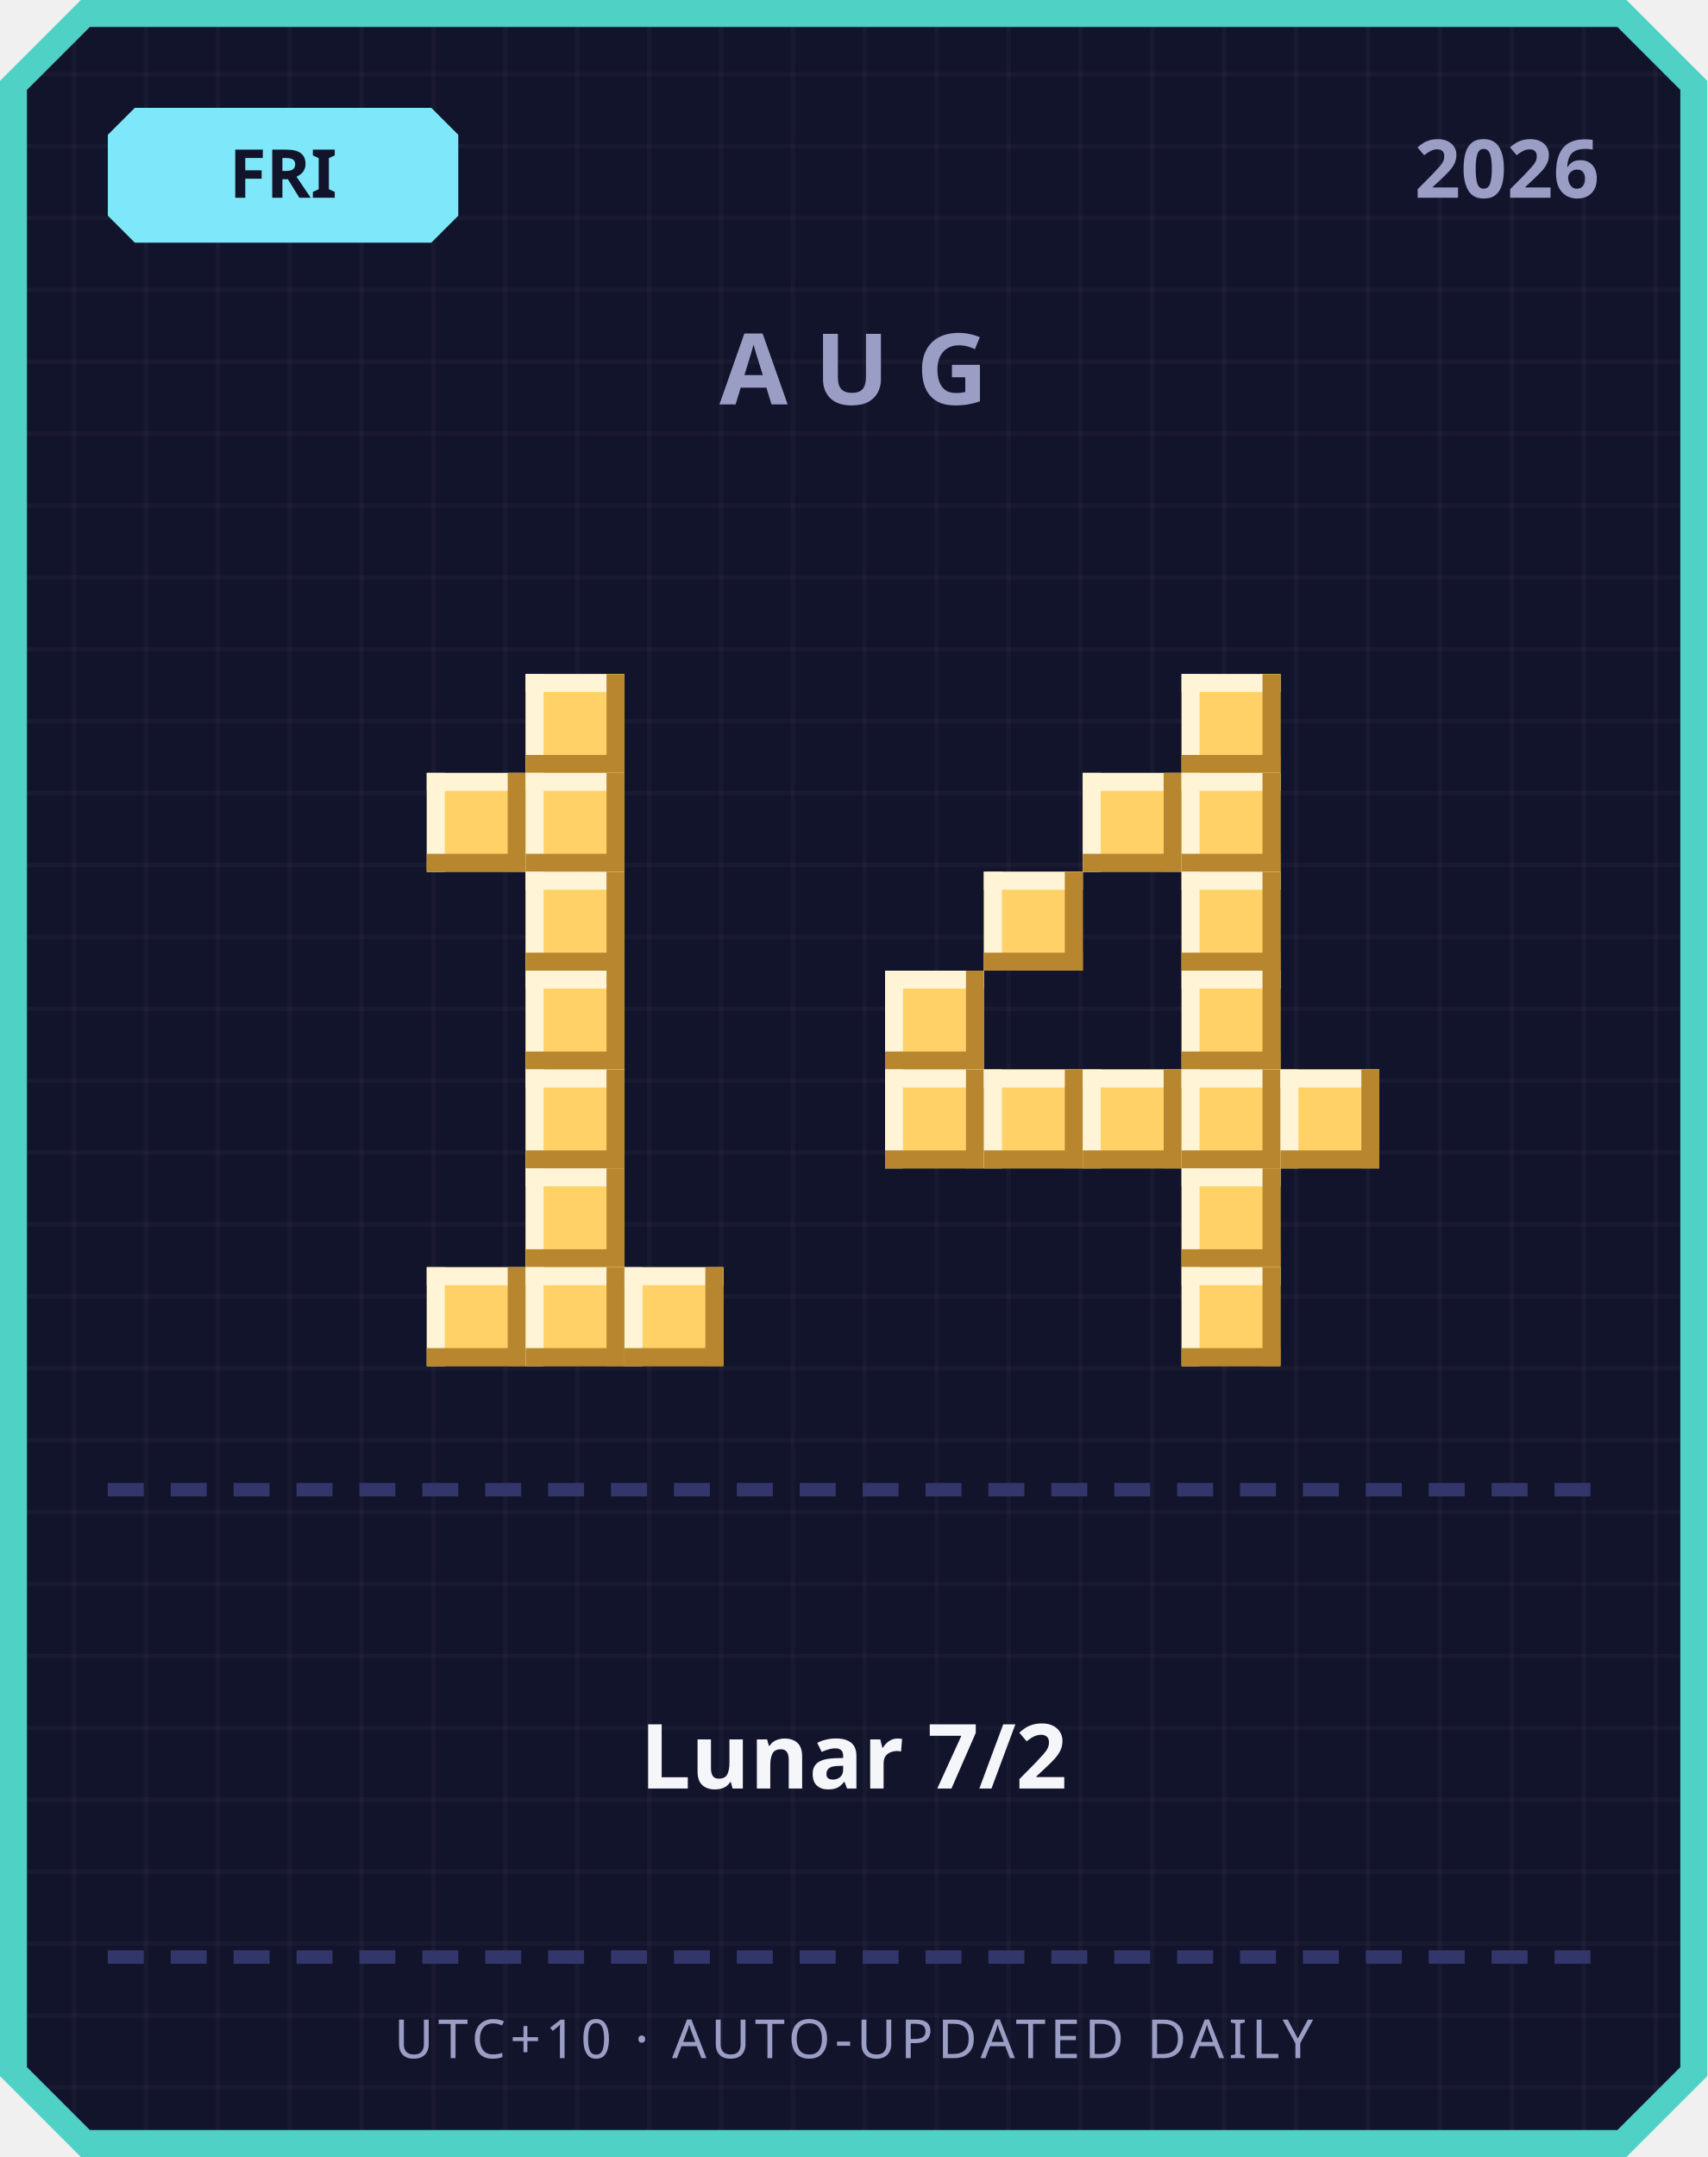
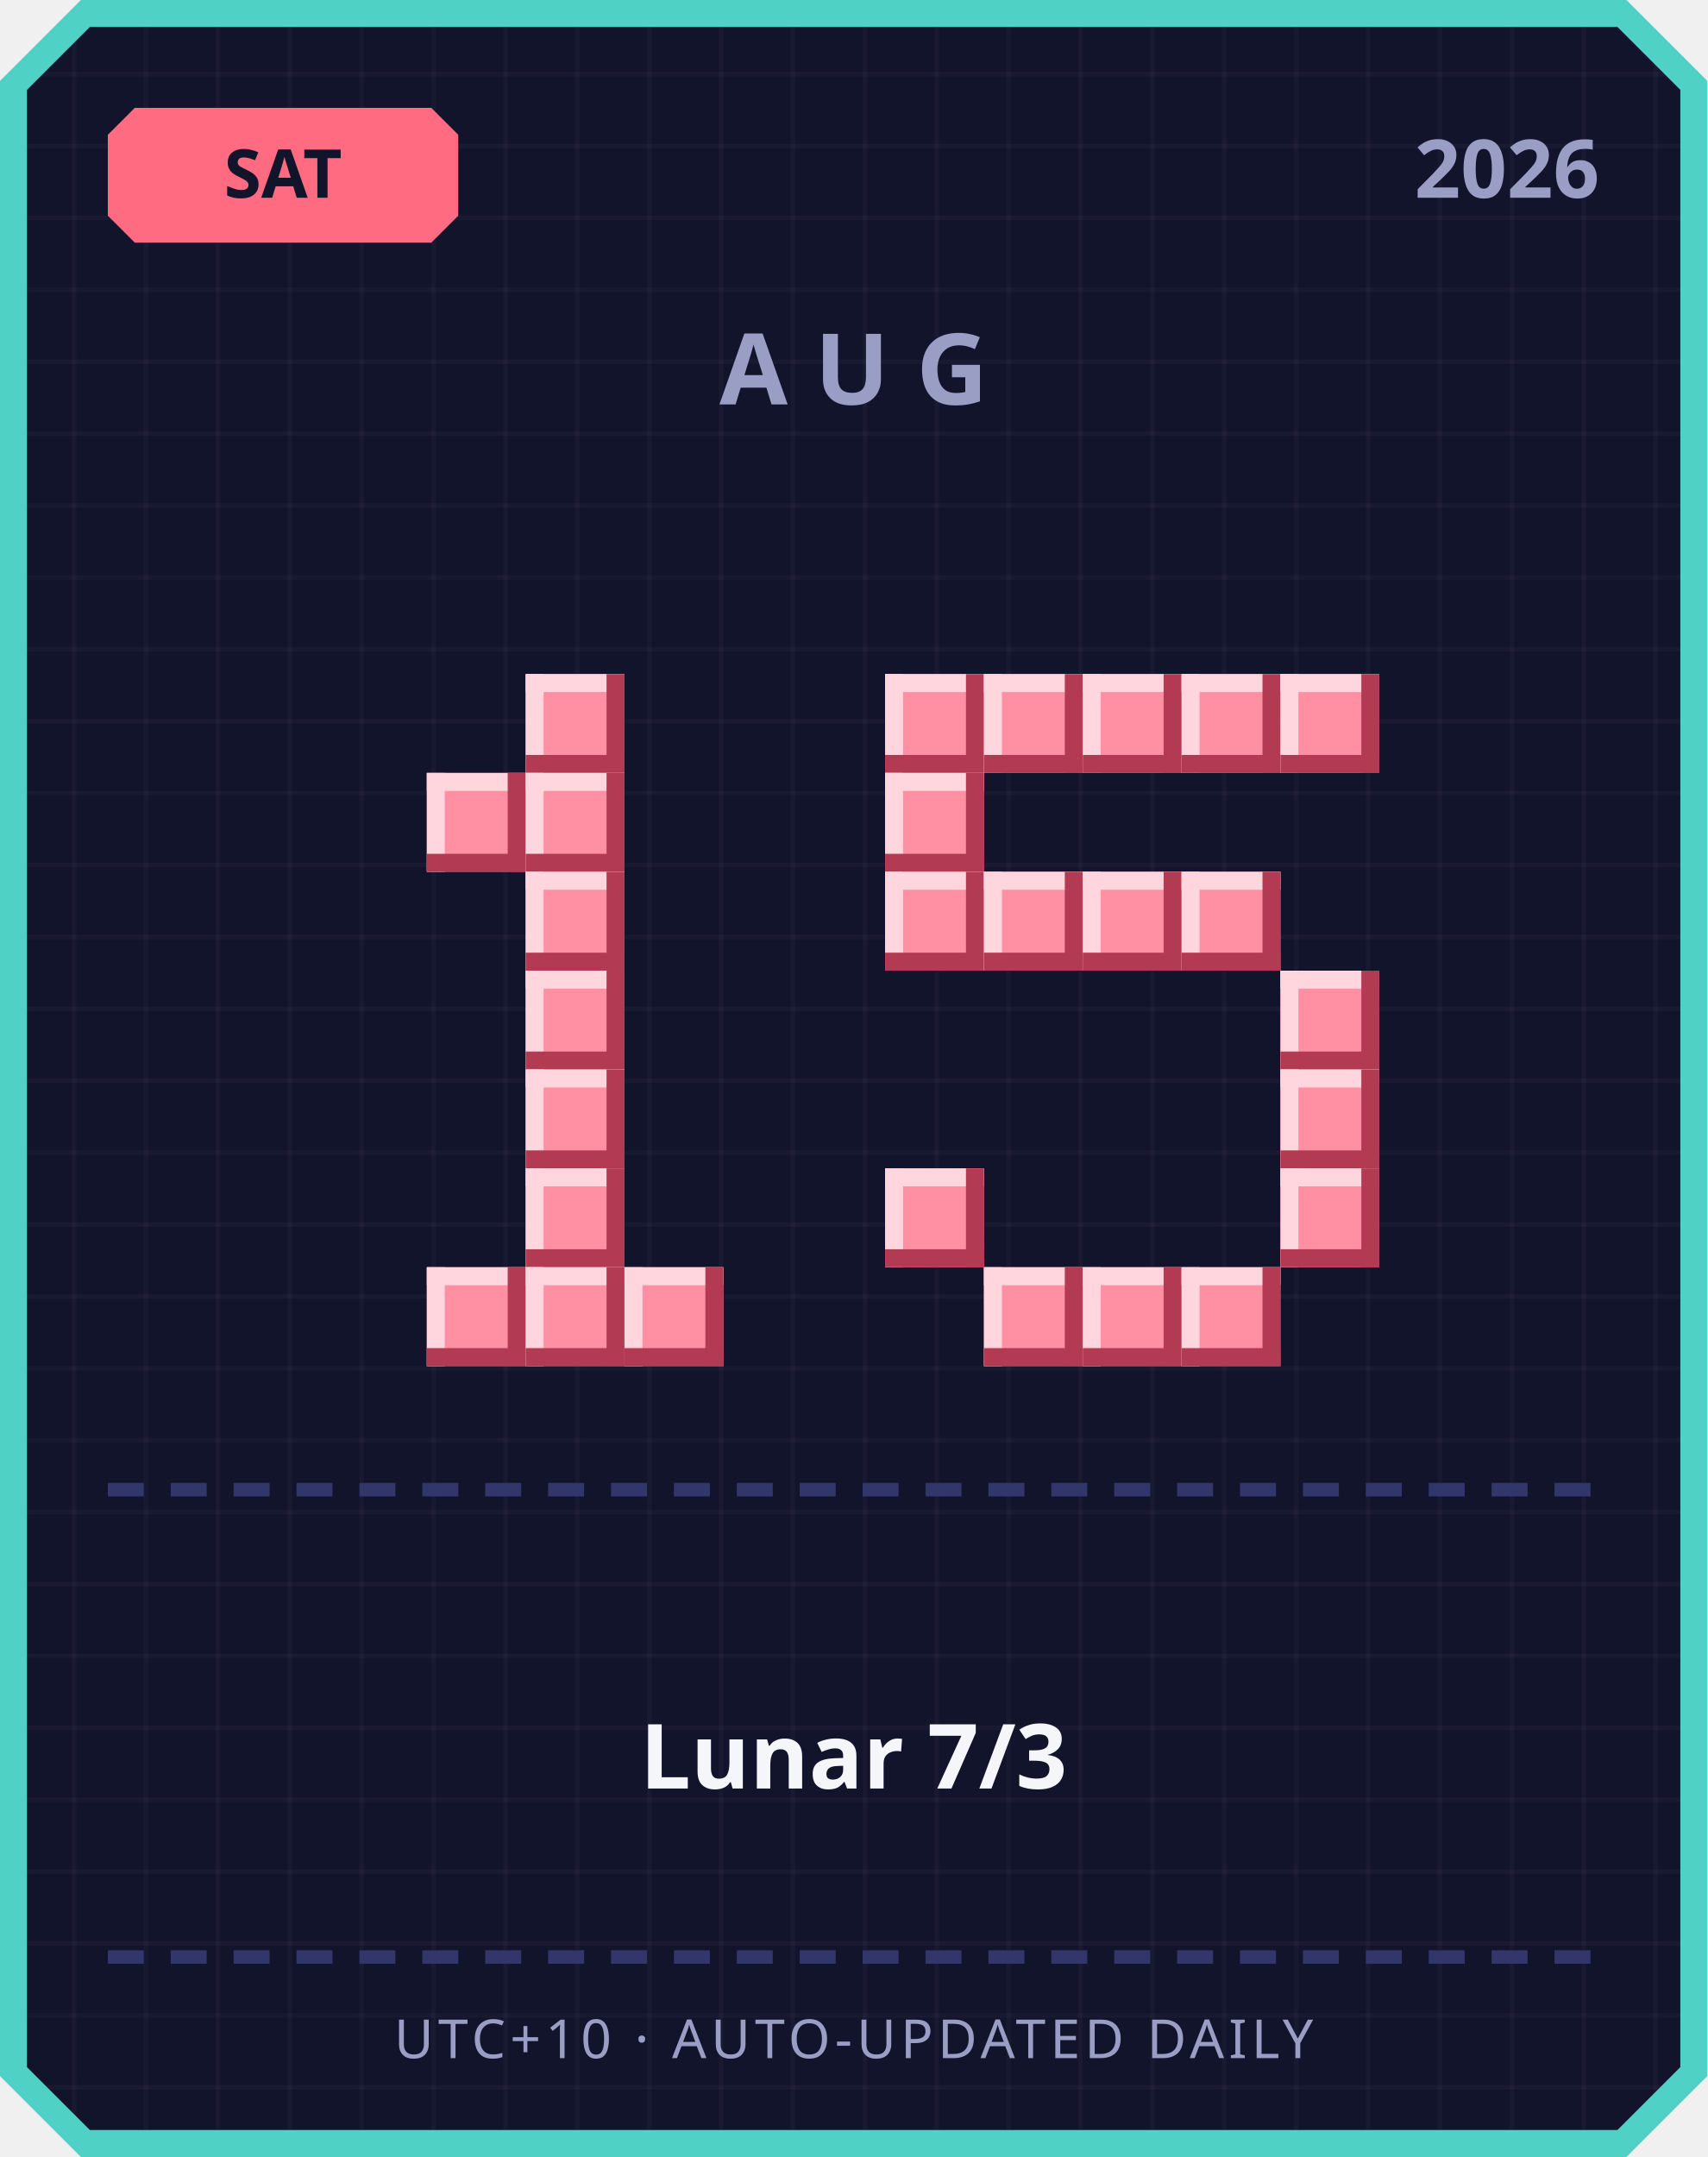
<svg xmlns="http://www.w3.org/2000/svg" width="380" height="480" viewBox="0 0 380 480">
  <defs>
    <pattern id="grid" width="16" height="16" patternUnits="userSpaceOnUse">
      <rect width="16" height="16" fill="#12142b" />
      <rect width="1" height="16" fill="#ffffff" opacity="0.03" />
      <rect width="16" height="1" fill="#ffffff" opacity="0.03" />
    </pattern>
  </defs>
  <path d="M 18,0 L 362,0 L 380,18 L 380,462 L 362,480 L 18,480 L 0,462 L 0,18 Z" fill="#4fd1c5" />
  <path d="M 20,6 L 360,6 L 374,20 L 374,460 L 360,474 L 20,474 L 6,460 L 6,20 Z" fill="url(#grid)" />
-   <path d="M 30,24 L 96,24 L 102,30 L 102,48 L 96,54 L 30,54 L 24,48 L 24,30 Z" fill="#7ee8fa" />
-   <text x="63" y="44" text-anchor="middle" font-family="'Segoe UI', sans-serif" font-size="15" font-weight="700" fill="#12142b">FRI</text>
+   <path d="M 30,24 L 96,24 L 102,30 L 102,48 L 96,54 L 30,54 L 24,48 L 24,30 Z" fill="#ff6b81" />
+   <text x="63" y="44" text-anchor="middle" font-family="'Segoe UI', sans-serif" font-size="15" font-weight="700" fill="#12142b">SAT</text>
  <text x="356" y="44" text-anchor="end" font-family="'Segoe UI', sans-serif" font-size="18" font-weight="700" fill="#9a9dc4">2026</text>
  <text x="190" y="90" text-anchor="middle" font-family="'Segoe UI', sans-serif" font-size="22" font-weight="700" letter-spacing="6" fill="#9a9dc4">AUG</text>
-   <rect x="117" y="150" width="22" height="22" fill="#ffd166" />
-   <rect x="117" y="150" width="22" height="4" fill="#fff4d6" />
-   <rect x="117" y="150" width="4" height="22" fill="#fff4d6" />
-   <rect x="117" y="168" width="22" height="4" fill="#b8862e" />
-   <rect x="135" y="150" width="4" height="22" fill="#b8862e" />
-   <rect x="95" y="172" width="22" height="22" fill="#ffd166" />
-   <rect x="95" y="172" width="22" height="4" fill="#fff4d6" />
-   <rect x="95" y="172" width="4" height="22" fill="#fff4d6" />
-   <rect x="95" y="190" width="22" height="4" fill="#b8862e" />
-   <rect x="113" y="172" width="4" height="22" fill="#b8862e" />
-   <rect x="117" y="172" width="22" height="22" fill="#ffd166" />
-   <rect x="117" y="172" width="22" height="4" fill="#fff4d6" />
-   <rect x="117" y="172" width="4" height="22" fill="#fff4d6" />
-   <rect x="117" y="190" width="22" height="4" fill="#b8862e" />
-   <rect x="135" y="172" width="4" height="22" fill="#b8862e" />
-   <rect x="117" y="194" width="22" height="22" fill="#ffd166" />
-   <rect x="117" y="194" width="22" height="4" fill="#fff4d6" />
-   <rect x="117" y="194" width="4" height="22" fill="#fff4d6" />
-   <rect x="117" y="212" width="22" height="4" fill="#b8862e" />
-   <rect x="135" y="194" width="4" height="22" fill="#b8862e" />
-   <rect x="117" y="216" width="22" height="22" fill="#ffd166" />
-   <rect x="117" y="216" width="22" height="4" fill="#fff4d6" />
-   <rect x="117" y="216" width="4" height="22" fill="#fff4d6" />
-   <rect x="117" y="234" width="22" height="4" fill="#b8862e" />
-   <rect x="135" y="216" width="4" height="22" fill="#b8862e" />
-   <rect x="117" y="238" width="22" height="22" fill="#ffd166" />
-   <rect x="117" y="238" width="22" height="4" fill="#fff4d6" />
-   <rect x="117" y="238" width="4" height="22" fill="#fff4d6" />
-   <rect x="117" y="256" width="22" height="4" fill="#b8862e" />
-   <rect x="135" y="238" width="4" height="22" fill="#b8862e" />
-   <rect x="117" y="260" width="22" height="22" fill="#ffd166" />
-   <rect x="117" y="260" width="22" height="4" fill="#fff4d6" />
-   <rect x="117" y="260" width="4" height="22" fill="#fff4d6" />
-   <rect x="117" y="278" width="22" height="4" fill="#b8862e" />
-   <rect x="135" y="260" width="4" height="22" fill="#b8862e" />
-   <rect x="95" y="282" width="22" height="22" fill="#ffd166" />
-   <rect x="95" y="282" width="22" height="4" fill="#fff4d6" />
-   <rect x="95" y="282" width="4" height="22" fill="#fff4d6" />
-   <rect x="95" y="300" width="22" height="4" fill="#b8862e" />
-   <rect x="113" y="282" width="4" height="22" fill="#b8862e" />
-   <rect x="117" y="282" width="22" height="22" fill="#ffd166" />
-   <rect x="117" y="282" width="22" height="4" fill="#fff4d6" />
-   <rect x="117" y="282" width="4" height="22" fill="#fff4d6" />
-   <rect x="117" y="300" width="22" height="4" fill="#b8862e" />
-   <rect x="135" y="282" width="4" height="22" fill="#b8862e" />
-   <rect x="139" y="282" width="22" height="22" fill="#ffd166" />
-   <rect x="139" y="282" width="22" height="4" fill="#fff4d6" />
-   <rect x="139" y="282" width="4" height="22" fill="#fff4d6" />
-   <rect x="139" y="300" width="22" height="4" fill="#b8862e" />
-   <rect x="157" y="282" width="4" height="22" fill="#b8862e" />
-   <rect x="263" y="150" width="22" height="22" fill="#ffd166" />
-   <rect x="263" y="150" width="22" height="4" fill="#fff4d6" />
-   <rect x="263" y="150" width="4" height="22" fill="#fff4d6" />
-   <rect x="263" y="168" width="22" height="4" fill="#b8862e" />
-   <rect x="281" y="150" width="4" height="22" fill="#b8862e" />
-   <rect x="241" y="172" width="22" height="22" fill="#ffd166" />
-   <rect x="241" y="172" width="22" height="4" fill="#fff4d6" />
-   <rect x="241" y="172" width="4" height="22" fill="#fff4d6" />
-   <rect x="241" y="190" width="22" height="4" fill="#b8862e" />
-   <rect x="259" y="172" width="4" height="22" fill="#b8862e" />
-   <rect x="263" y="172" width="22" height="22" fill="#ffd166" />
-   <rect x="263" y="172" width="22" height="4" fill="#fff4d6" />
-   <rect x="263" y="172" width="4" height="22" fill="#fff4d6" />
-   <rect x="263" y="190" width="22" height="4" fill="#b8862e" />
-   <rect x="281" y="172" width="4" height="22" fill="#b8862e" />
-   <rect x="219" y="194" width="22" height="22" fill="#ffd166" />
-   <rect x="219" y="194" width="22" height="4" fill="#fff4d6" />
-   <rect x="219" y="194" width="4" height="22" fill="#fff4d6" />
-   <rect x="219" y="212" width="22" height="4" fill="#b8862e" />
-   <rect x="237" y="194" width="4" height="22" fill="#b8862e" />
-   <rect x="263" y="194" width="22" height="22" fill="#ffd166" />
-   <rect x="263" y="194" width="22" height="4" fill="#fff4d6" />
-   <rect x="263" y="194" width="4" height="22" fill="#fff4d6" />
-   <rect x="263" y="212" width="22" height="4" fill="#b8862e" />
-   <rect x="281" y="194" width="4" height="22" fill="#b8862e" />
-   <rect x="197" y="216" width="22" height="22" fill="#ffd166" />
-   <rect x="197" y="216" width="22" height="4" fill="#fff4d6" />
-   <rect x="197" y="216" width="4" height="22" fill="#fff4d6" />
-   <rect x="197" y="234" width="22" height="4" fill="#b8862e" />
-   <rect x="215" y="216" width="4" height="22" fill="#b8862e" />
-   <rect x="263" y="216" width="22" height="22" fill="#ffd166" />
-   <rect x="263" y="216" width="22" height="4" fill="#fff4d6" />
-   <rect x="263" y="216" width="4" height="22" fill="#fff4d6" />
-   <rect x="263" y="234" width="22" height="4" fill="#b8862e" />
-   <rect x="281" y="216" width="4" height="22" fill="#b8862e" />
-   <rect x="197" y="238" width="22" height="22" fill="#ffd166" />
-   <rect x="197" y="238" width="22" height="4" fill="#fff4d6" />
-   <rect x="197" y="238" width="4" height="22" fill="#fff4d6" />
-   <rect x="197" y="256" width="22" height="4" fill="#b8862e" />
-   <rect x="215" y="238" width="4" height="22" fill="#b8862e" />
-   <rect x="219" y="238" width="22" height="22" fill="#ffd166" />
-   <rect x="219" y="238" width="22" height="4" fill="#fff4d6" />
-   <rect x="219" y="238" width="4" height="22" fill="#fff4d6" />
-   <rect x="219" y="256" width="22" height="4" fill="#b8862e" />
-   <rect x="237" y="238" width="4" height="22" fill="#b8862e" />
-   <rect x="241" y="238" width="22" height="22" fill="#ffd166" />
-   <rect x="241" y="238" width="22" height="4" fill="#fff4d6" />
-   <rect x="241" y="238" width="4" height="22" fill="#fff4d6" />
-   <rect x="241" y="256" width="22" height="4" fill="#b8862e" />
-   <rect x="259" y="238" width="4" height="22" fill="#b8862e" />
-   <rect x="263" y="238" width="22" height="22" fill="#ffd166" />
-   <rect x="263" y="238" width="22" height="4" fill="#fff4d6" />
-   <rect x="263" y="238" width="4" height="22" fill="#fff4d6" />
-   <rect x="263" y="256" width="22" height="4" fill="#b8862e" />
-   <rect x="281" y="238" width="4" height="22" fill="#b8862e" />
-   <rect x="285" y="238" width="22" height="22" fill="#ffd166" />
-   <rect x="285" y="238" width="22" height="4" fill="#fff4d6" />
-   <rect x="285" y="238" width="4" height="22" fill="#fff4d6" />
-   <rect x="285" y="256" width="22" height="4" fill="#b8862e" />
-   <rect x="303" y="238" width="4" height="22" fill="#b8862e" />
-   <rect x="263" y="260" width="22" height="22" fill="#ffd166" />
-   <rect x="263" y="260" width="22" height="4" fill="#fff4d6" />
-   <rect x="263" y="260" width="4" height="22" fill="#fff4d6" />
-   <rect x="263" y="278" width="22" height="4" fill="#b8862e" />
-   <rect x="281" y="260" width="4" height="22" fill="#b8862e" />
-   <rect x="263" y="282" width="22" height="22" fill="#ffd166" />
-   <rect x="263" y="282" width="22" height="4" fill="#fff4d6" />
-   <rect x="263" y="282" width="4" height="22" fill="#fff4d6" />
-   <rect x="263" y="300" width="22" height="4" fill="#b8862e" />
-   <rect x="281" y="282" width="4" height="22" fill="#b8862e" />
+   <rect x="117" y="150" width="22" height="22" fill="#ff8fa3" />
+   <rect x="117" y="150" width="22" height="4" fill="#ffd6dd" />
+   <rect x="117" y="150" width="4" height="22" fill="#ffd6dd" />
+   <rect x="117" y="168" width="22" height="4" fill="#b23a52" />
+   <rect x="135" y="150" width="4" height="22" fill="#b23a52" />
+   <rect x="95" y="172" width="22" height="22" fill="#ff8fa3" />
+   <rect x="95" y="172" width="22" height="4" fill="#ffd6dd" />
+   <rect x="95" y="172" width="4" height="22" fill="#ffd6dd" />
+   <rect x="95" y="190" width="22" height="4" fill="#b23a52" />
+   <rect x="113" y="172" width="4" height="22" fill="#b23a52" />
+   <rect x="117" y="172" width="22" height="22" fill="#ff8fa3" />
+   <rect x="117" y="172" width="22" height="4" fill="#ffd6dd" />
+   <rect x="117" y="172" width="4" height="22" fill="#ffd6dd" />
+   <rect x="117" y="190" width="22" height="4" fill="#b23a52" />
+   <rect x="135" y="172" width="4" height="22" fill="#b23a52" />
+   <rect x="117" y="194" width="22" height="22" fill="#ff8fa3" />
+   <rect x="117" y="194" width="22" height="4" fill="#ffd6dd" />
+   <rect x="117" y="194" width="4" height="22" fill="#ffd6dd" />
+   <rect x="117" y="212" width="22" height="4" fill="#b23a52" />
+   <rect x="135" y="194" width="4" height="22" fill="#b23a52" />
+   <rect x="117" y="216" width="22" height="22" fill="#ff8fa3" />
+   <rect x="117" y="216" width="22" height="4" fill="#ffd6dd" />
+   <rect x="117" y="216" width="4" height="22" fill="#ffd6dd" />
+   <rect x="117" y="234" width="22" height="4" fill="#b23a52" />
+   <rect x="135" y="216" width="4" height="22" fill="#b23a52" />
+   <rect x="117" y="238" width="22" height="22" fill="#ff8fa3" />
+   <rect x="117" y="238" width="22" height="4" fill="#ffd6dd" />
+   <rect x="117" y="238" width="4" height="22" fill="#ffd6dd" />
+   <rect x="117" y="256" width="22" height="4" fill="#b23a52" />
+   <rect x="135" y="238" width="4" height="22" fill="#b23a52" />
+   <rect x="117" y="260" width="22" height="22" fill="#ff8fa3" />
+   <rect x="117" y="260" width="22" height="4" fill="#ffd6dd" />
+   <rect x="117" y="260" width="4" height="22" fill="#ffd6dd" />
+   <rect x="117" y="278" width="22" height="4" fill="#b23a52" />
+   <rect x="135" y="260" width="4" height="22" fill="#b23a52" />
+   <rect x="95" y="282" width="22" height="22" fill="#ff8fa3" />
+   <rect x="95" y="282" width="22" height="4" fill="#ffd6dd" />
+   <rect x="95" y="282" width="4" height="22" fill="#ffd6dd" />
+   <rect x="95" y="300" width="22" height="4" fill="#b23a52" />
+   <rect x="113" y="282" width="4" height="22" fill="#b23a52" />
+   <rect x="117" y="282" width="22" height="22" fill="#ff8fa3" />
+   <rect x="117" y="282" width="22" height="4" fill="#ffd6dd" />
+   <rect x="117" y="282" width="4" height="22" fill="#ffd6dd" />
+   <rect x="117" y="300" width="22" height="4" fill="#b23a52" />
+   <rect x="135" y="282" width="4" height="22" fill="#b23a52" />
+   <rect x="139" y="282" width="22" height="22" fill="#ff8fa3" />
+   <rect x="139" y="282" width="22" height="4" fill="#ffd6dd" />
+   <rect x="139" y="282" width="4" height="22" fill="#ffd6dd" />
+   <rect x="139" y="300" width="22" height="4" fill="#b23a52" />
+   <rect x="157" y="282" width="4" height="22" fill="#b23a52" />
+   <rect x="197" y="150" width="22" height="22" fill="#ff8fa3" />
+   <rect x="197" y="150" width="22" height="4" fill="#ffd6dd" />
+   <rect x="197" y="150" width="4" height="22" fill="#ffd6dd" />
+   <rect x="197" y="168" width="22" height="4" fill="#b23a52" />
+   <rect x="215" y="150" width="4" height="22" fill="#b23a52" />
+   <rect x="219" y="150" width="22" height="22" fill="#ff8fa3" />
+   <rect x="219" y="150" width="22" height="4" fill="#ffd6dd" />
+   <rect x="219" y="150" width="4" height="22" fill="#ffd6dd" />
+   <rect x="219" y="168" width="22" height="4" fill="#b23a52" />
+   <rect x="237" y="150" width="4" height="22" fill="#b23a52" />
+   <rect x="241" y="150" width="22" height="22" fill="#ff8fa3" />
+   <rect x="241" y="150" width="22" height="4" fill="#ffd6dd" />
+   <rect x="241" y="150" width="4" height="22" fill="#ffd6dd" />
+   <rect x="241" y="168" width="22" height="4" fill="#b23a52" />
+   <rect x="259" y="150" width="4" height="22" fill="#b23a52" />
+   <rect x="263" y="150" width="22" height="22" fill="#ff8fa3" />
+   <rect x="263" y="150" width="22" height="4" fill="#ffd6dd" />
+   <rect x="263" y="150" width="4" height="22" fill="#ffd6dd" />
+   <rect x="263" y="168" width="22" height="4" fill="#b23a52" />
+   <rect x="281" y="150" width="4" height="22" fill="#b23a52" />
+   <rect x="285" y="150" width="22" height="22" fill="#ff8fa3" />
+   <rect x="285" y="150" width="22" height="4" fill="#ffd6dd" />
+   <rect x="285" y="150" width="4" height="22" fill="#ffd6dd" />
+   <rect x="285" y="168" width="22" height="4" fill="#b23a52" />
+   <rect x="303" y="150" width="4" height="22" fill="#b23a52" />
+   <rect x="197" y="172" width="22" height="22" fill="#ff8fa3" />
+   <rect x="197" y="172" width="22" height="4" fill="#ffd6dd" />
+   <rect x="197" y="172" width="4" height="22" fill="#ffd6dd" />
+   <rect x="197" y="190" width="22" height="4" fill="#b23a52" />
+   <rect x="215" y="172" width="4" height="22" fill="#b23a52" />
+   <rect x="197" y="194" width="22" height="22" fill="#ff8fa3" />
+   <rect x="197" y="194" width="22" height="4" fill="#ffd6dd" />
+   <rect x="197" y="194" width="4" height="22" fill="#ffd6dd" />
+   <rect x="197" y="212" width="22" height="4" fill="#b23a52" />
+   <rect x="215" y="194" width="4" height="22" fill="#b23a52" />
+   <rect x="219" y="194" width="22" height="22" fill="#ff8fa3" />
+   <rect x="219" y="194" width="22" height="4" fill="#ffd6dd" />
+   <rect x="219" y="194" width="4" height="22" fill="#ffd6dd" />
+   <rect x="219" y="212" width="22" height="4" fill="#b23a52" />
+   <rect x="237" y="194" width="4" height="22" fill="#b23a52" />
+   <rect x="241" y="194" width="22" height="22" fill="#ff8fa3" />
+   <rect x="241" y="194" width="22" height="4" fill="#ffd6dd" />
+   <rect x="241" y="194" width="4" height="22" fill="#ffd6dd" />
+   <rect x="241" y="212" width="22" height="4" fill="#b23a52" />
+   <rect x="259" y="194" width="4" height="22" fill="#b23a52" />
+   <rect x="263" y="194" width="22" height="22" fill="#ff8fa3" />
+   <rect x="263" y="194" width="22" height="4" fill="#ffd6dd" />
+   <rect x="263" y="194" width="4" height="22" fill="#ffd6dd" />
+   <rect x="263" y="212" width="22" height="4" fill="#b23a52" />
+   <rect x="281" y="194" width="4" height="22" fill="#b23a52" />
+   <rect x="285" y="216" width="22" height="22" fill="#ff8fa3" />
+   <rect x="285" y="216" width="22" height="4" fill="#ffd6dd" />
+   <rect x="285" y="216" width="4" height="22" fill="#ffd6dd" />
+   <rect x="285" y="234" width="22" height="4" fill="#b23a52" />
+   <rect x="303" y="216" width="4" height="22" fill="#b23a52" />
+   <rect x="285" y="238" width="22" height="22" fill="#ff8fa3" />
+   <rect x="285" y="238" width="22" height="4" fill="#ffd6dd" />
+   <rect x="285" y="238" width="4" height="22" fill="#ffd6dd" />
+   <rect x="285" y="256" width="22" height="4" fill="#b23a52" />
+   <rect x="303" y="238" width="4" height="22" fill="#b23a52" />
+   <rect x="197" y="260" width="22" height="22" fill="#ff8fa3" />
+   <rect x="197" y="260" width="22" height="4" fill="#ffd6dd" />
+   <rect x="197" y="260" width="4" height="22" fill="#ffd6dd" />
+   <rect x="197" y="278" width="22" height="4" fill="#b23a52" />
+   <rect x="215" y="260" width="4" height="22" fill="#b23a52" />
+   <rect x="285" y="260" width="22" height="22" fill="#ff8fa3" />
+   <rect x="285" y="260" width="22" height="4" fill="#ffd6dd" />
+   <rect x="285" y="260" width="4" height="22" fill="#ffd6dd" />
+   <rect x="285" y="278" width="22" height="4" fill="#b23a52" />
+   <rect x="303" y="260" width="4" height="22" fill="#b23a52" />
+   <rect x="219" y="282" width="22" height="22" fill="#ff8fa3" />
+   <rect x="219" y="282" width="22" height="4" fill="#ffd6dd" />
+   <rect x="219" y="282" width="4" height="22" fill="#ffd6dd" />
+   <rect x="219" y="300" width="22" height="4" fill="#b23a52" />
+   <rect x="237" y="282" width="4" height="22" fill="#b23a52" />
+   <rect x="241" y="282" width="22" height="22" fill="#ff8fa3" />
+   <rect x="241" y="282" width="22" height="4" fill="#ffd6dd" />
+   <rect x="241" y="282" width="4" height="22" fill="#ffd6dd" />
+   <rect x="241" y="300" width="22" height="4" fill="#b23a52" />
+   <rect x="259" y="282" width="4" height="22" fill="#b23a52" />
+   <rect x="263" y="282" width="22" height="22" fill="#ff8fa3" />
+   <rect x="263" y="282" width="22" height="4" fill="#ffd6dd" />
+   <rect x="263" y="282" width="4" height="22" fill="#ffd6dd" />
+   <rect x="263" y="300" width="22" height="4" fill="#b23a52" />
+   <rect x="281" y="282" width="4" height="22" fill="#b23a52" />
  <rect x="24" y="330" width="8" height="3" fill="#33366b" />
  <rect x="38" y="330" width="8" height="3" fill="#33366b" />
  <rect x="52" y="330" width="8" height="3" fill="#33366b" />
  <rect x="66" y="330" width="8" height="3" fill="#33366b" />
  <rect x="80" y="330" width="8" height="3" fill="#33366b" />
  <rect x="94" y="330" width="8" height="3" fill="#33366b" />
  <rect x="108" y="330" width="8" height="3" fill="#33366b" />
  <rect x="122" y="330" width="8" height="3" fill="#33366b" />
  <rect x="136" y="330" width="8" height="3" fill="#33366b" />
  <rect x="150" y="330" width="8" height="3" fill="#33366b" />
  <rect x="164" y="330" width="8" height="3" fill="#33366b" />
  <rect x="178" y="330" width="8" height="3" fill="#33366b" />
  <rect x="192" y="330" width="8" height="3" fill="#33366b" />
  <rect x="206" y="330" width="8" height="3" fill="#33366b" />
  <rect x="220" y="330" width="8" height="3" fill="#33366b" />
  <rect x="234" y="330" width="8" height="3" fill="#33366b" />
  <rect x="248" y="330" width="8" height="3" fill="#33366b" />
  <rect x="262" y="330" width="8" height="3" fill="#33366b" />
  <rect x="276" y="330" width="8" height="3" fill="#33366b" />
  <rect x="290" y="330" width="8" height="3" fill="#33366b" />
  <rect x="304" y="330" width="8" height="3" fill="#33366b" />
  <rect x="318" y="330" width="8" height="3" fill="#33366b" />
  <rect x="332" y="330" width="8" height="3" fill="#33366b" />
  <rect x="346" y="330" width="8" height="3" fill="#33366b" />
-   <text x="190" y="398" text-anchor="middle" font-family="'Segoe UI', 'Microsoft JhengHei', sans-serif" font-size="20" font-weight="700" fill="#f5f6fa">Lunar 7/2</text>
+   <text x="190" y="398" text-anchor="middle" font-family="'Segoe UI', 'Microsoft JhengHei', sans-serif" font-size="20" font-weight="700" fill="#f5f6fa">Lunar 7/3</text>
  <rect x="24" y="434" width="8" height="3" fill="#33366b" />
  <rect x="38" y="434" width="8" height="3" fill="#33366b" />
  <rect x="52" y="434" width="8" height="3" fill="#33366b" />
  <rect x="66" y="434" width="8" height="3" fill="#33366b" />
  <rect x="80" y="434" width="8" height="3" fill="#33366b" />
  <rect x="94" y="434" width="8" height="3" fill="#33366b" />
  <rect x="108" y="434" width="8" height="3" fill="#33366b" />
  <rect x="122" y="434" width="8" height="3" fill="#33366b" />
  <rect x="136" y="434" width="8" height="3" fill="#33366b" />
  <rect x="150" y="434" width="8" height="3" fill="#33366b" />
  <rect x="164" y="434" width="8" height="3" fill="#33366b" />
  <rect x="178" y="434" width="8" height="3" fill="#33366b" />
  <rect x="192" y="434" width="8" height="3" fill="#33366b" />
  <rect x="206" y="434" width="8" height="3" fill="#33366b" />
  <rect x="220" y="434" width="8" height="3" fill="#33366b" />
  <rect x="234" y="434" width="8" height="3" fill="#33366b" />
  <rect x="248" y="434" width="8" height="3" fill="#33366b" />
  <rect x="262" y="434" width="8" height="3" fill="#33366b" />
  <rect x="276" y="434" width="8" height="3" fill="#33366b" />
  <rect x="290" y="434" width="8" height="3" fill="#33366b" />
  <rect x="304" y="434" width="8" height="3" fill="#33366b" />
  <rect x="318" y="434" width="8" height="3" fill="#33366b" />
  <rect x="332" y="434" width="8" height="3" fill="#33366b" />
  <rect x="346" y="434" width="8" height="3" fill="#33366b" />
  <text x="190" y="458" text-anchor="middle" font-family="'Segoe UI', sans-serif" font-size="12" letter-spacing="1" fill="#9a9dc4">UTC+10 · AUTO-UPDATED DAILY</text>
</svg>
